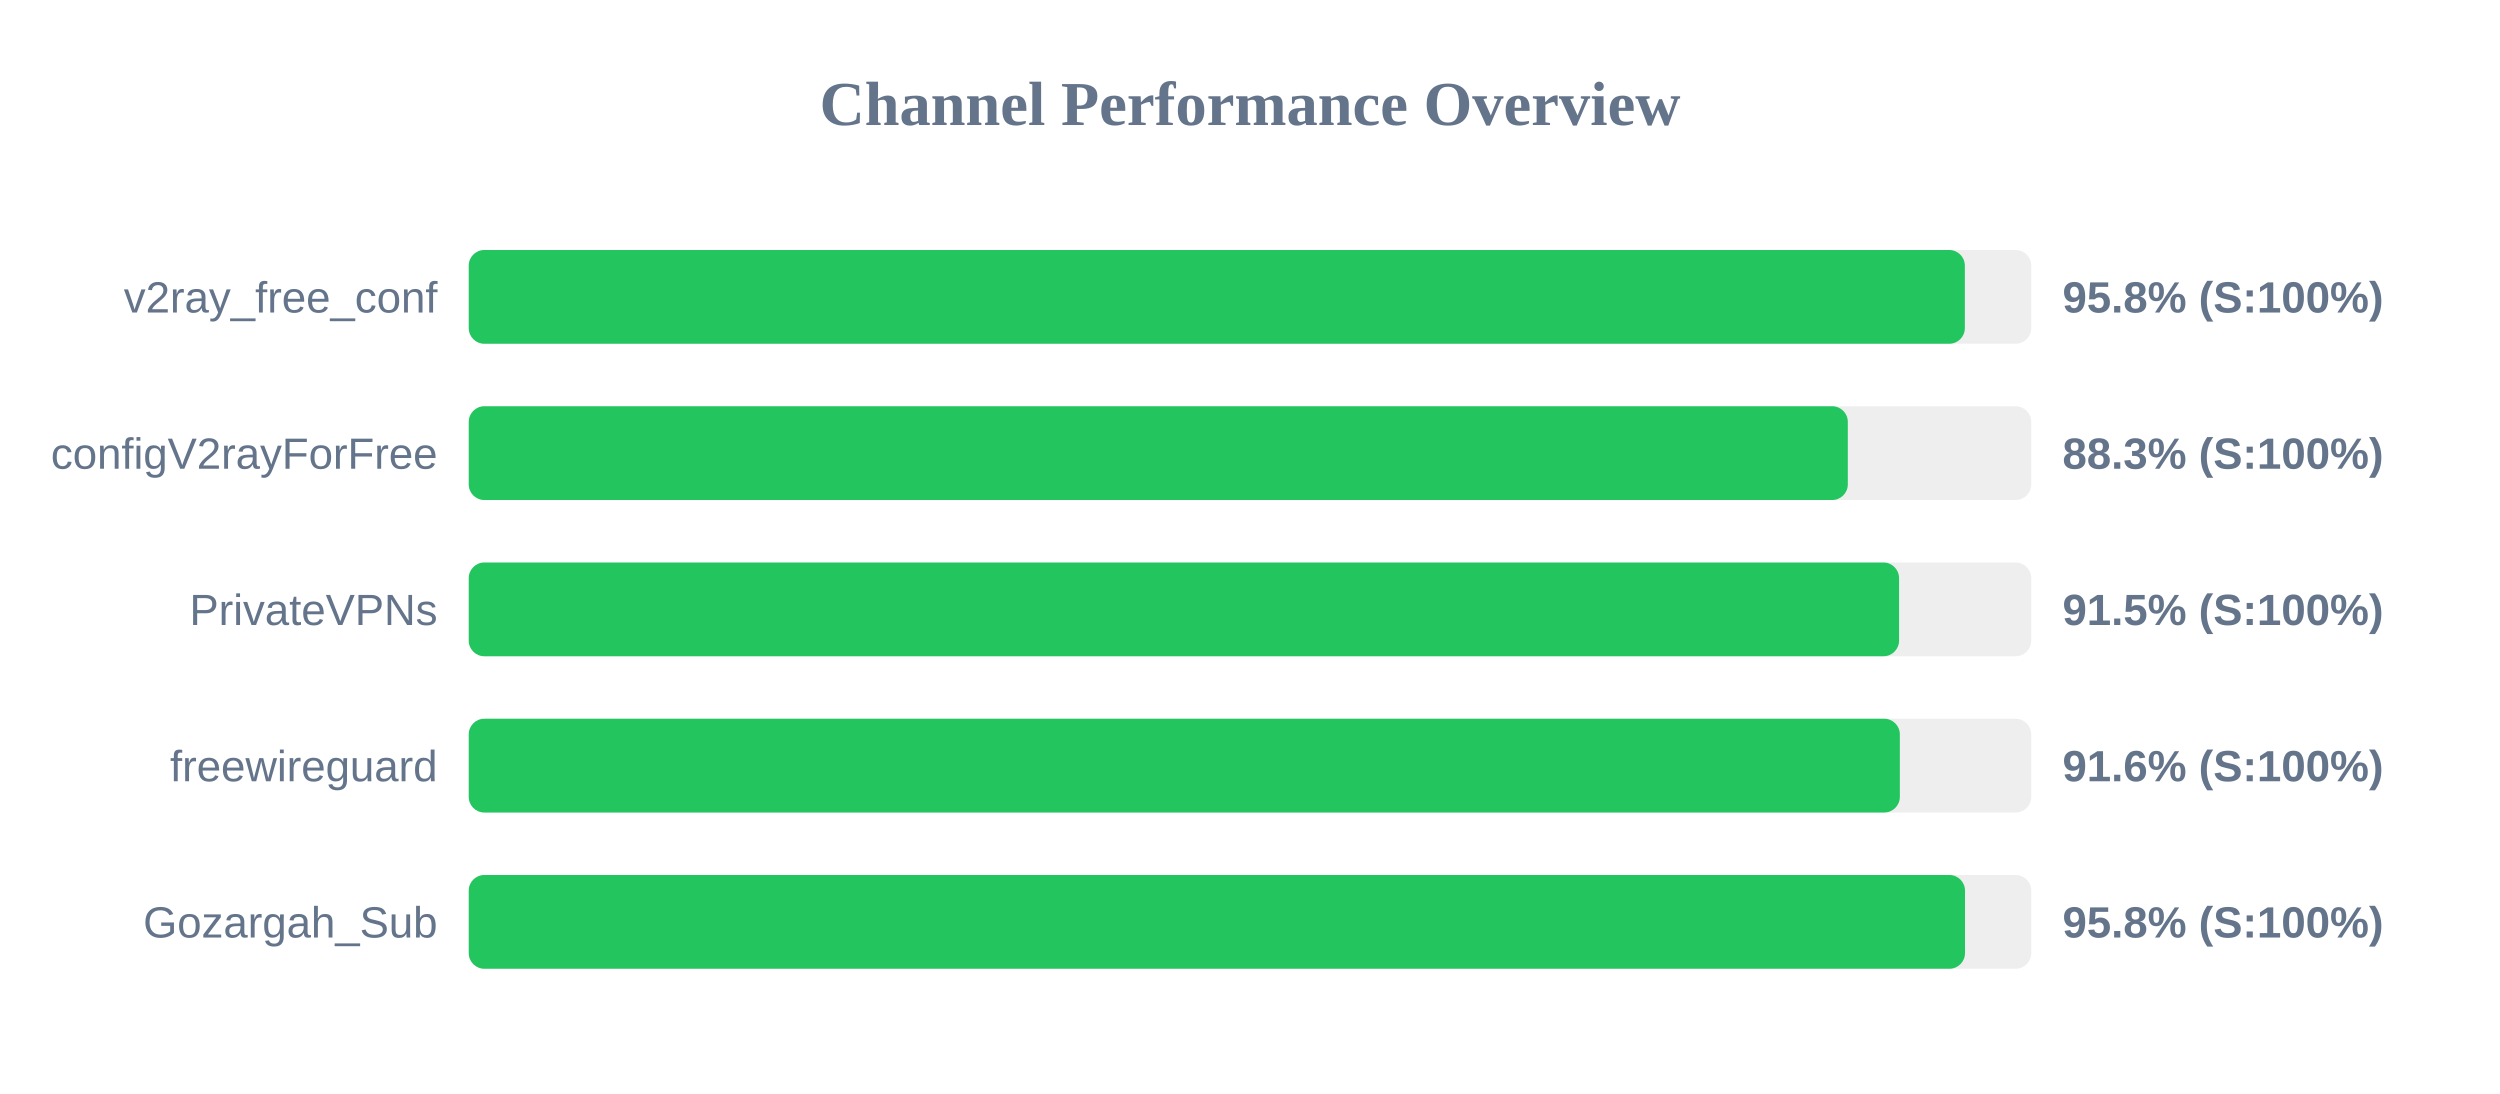
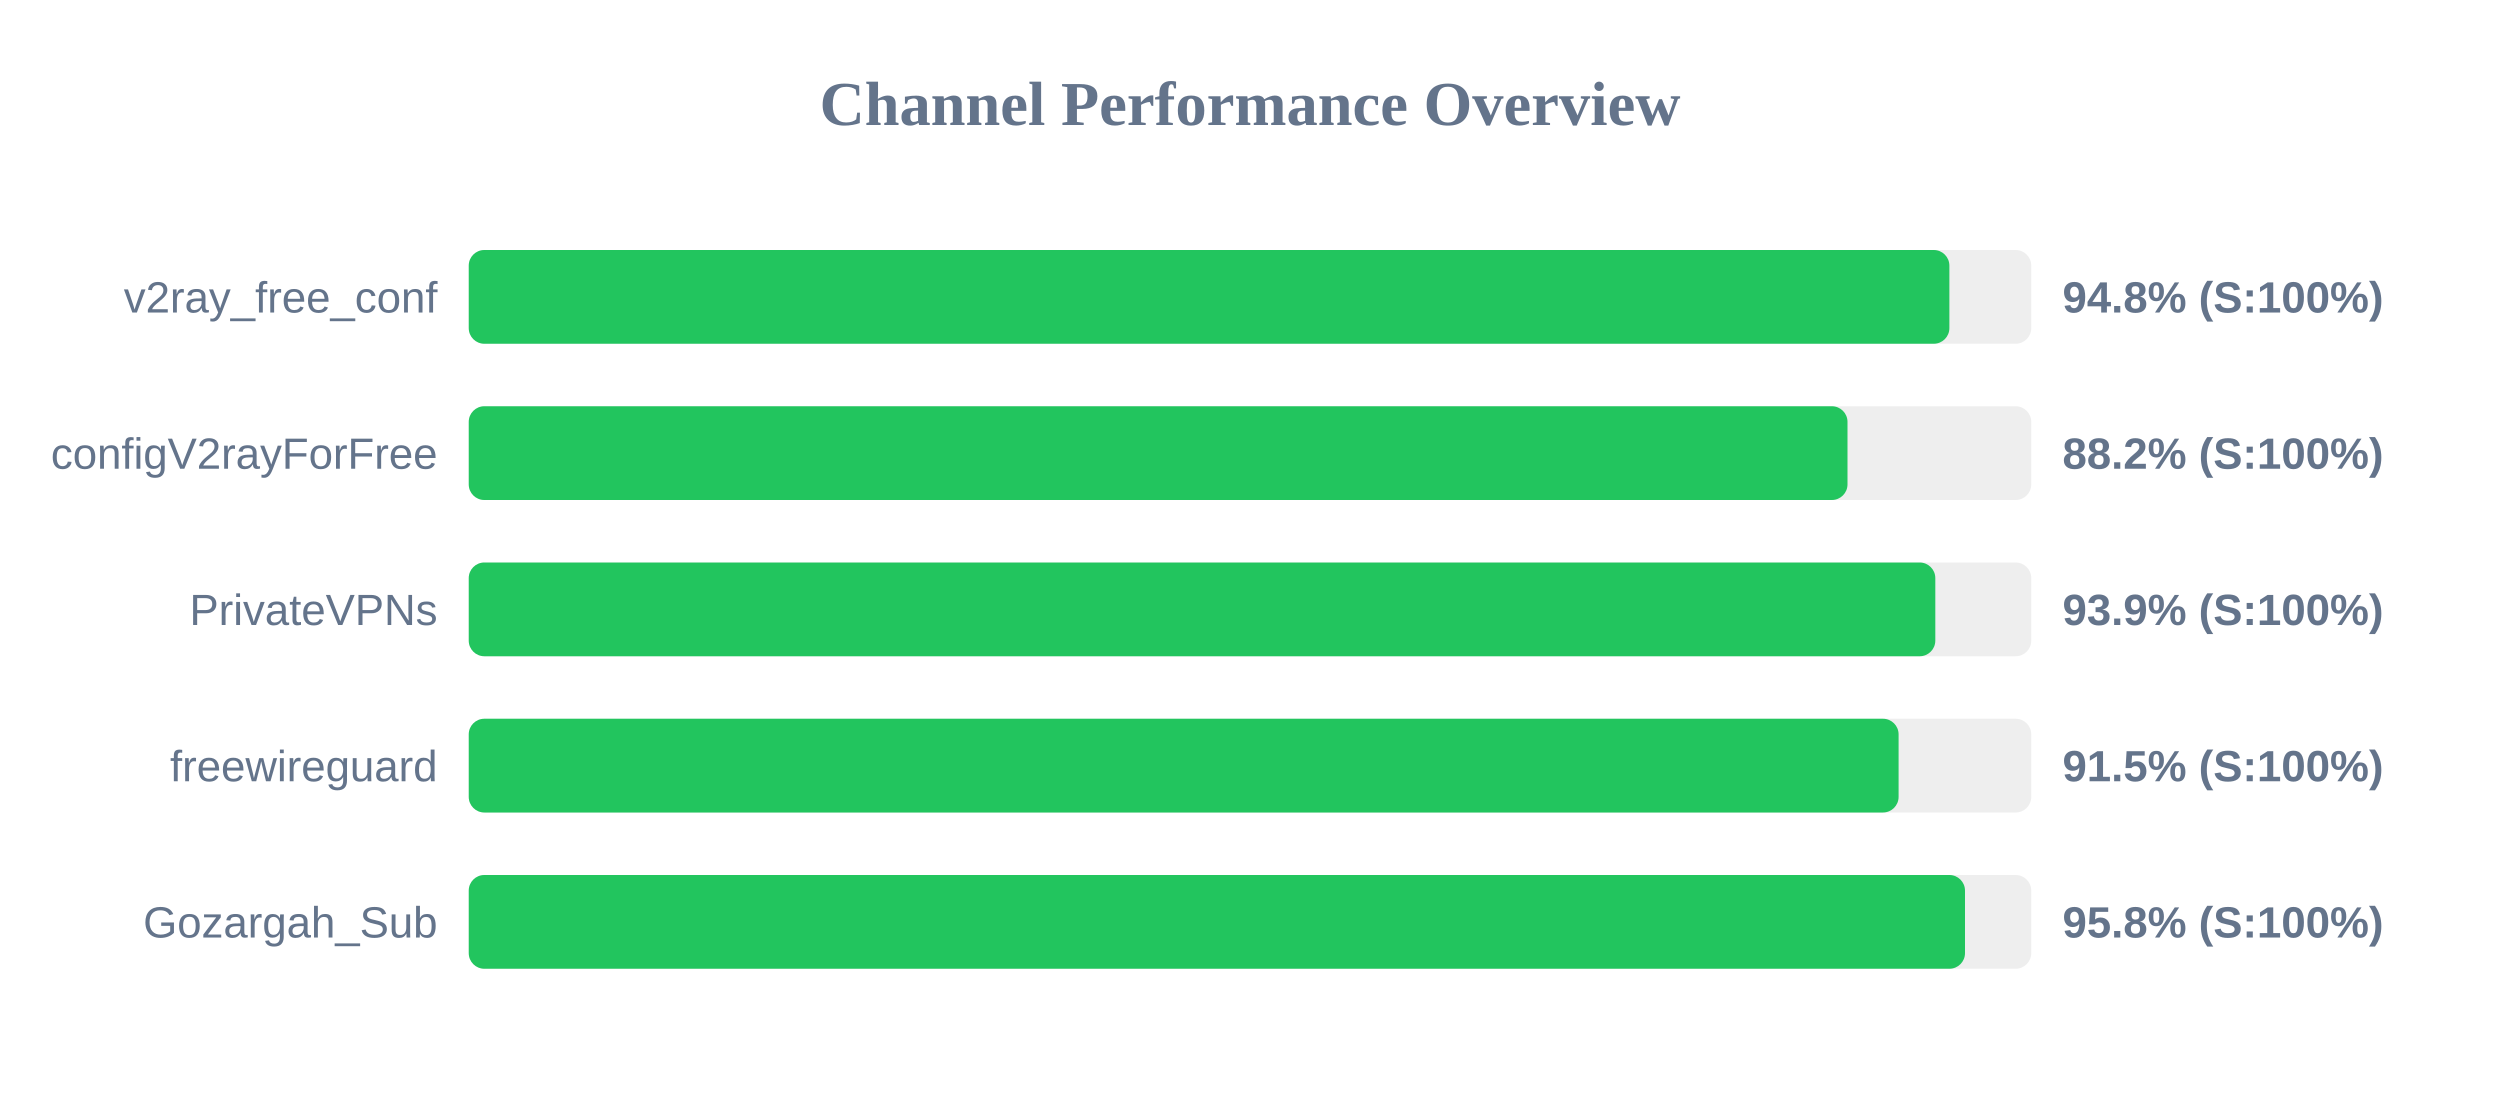
<svg xmlns="http://www.w3.org/2000/svg" width="800" height="350" version="1.1">
  <style>
        .row { font: 14px Arial; fill: #64748b; }
        .score { font: bold 14px Arial; fill: #64748b; }
    </style>
  <text x="400" y="40" text-anchor="middle" font-size="20px" font-weight="bold" fill="#64748b">Channel Performance Overview</text>
  <rect x="150" y="80" width="500" height="30" fill="#eee" rx="5" />
-   <rect x="150" y="80" width="478.75" height="30" fill="#22c55e" rx="5" />
+   <rect x="150" y="80" width="473.8" height="30" fill="#22c55e" rx="5" />
  <text x="140" y="100" text-anchor="end" class="row">v2ray_free_conf</text>
-   <text x="660" y="100" text-anchor="start" class="score">95.8% (S:100%)</text>
+   <text x="660" y="100" text-anchor="start" class="score">94.8% (S:100%)</text>
  <rect x="150" y="130" width="500" height="30" fill="#eee" rx="5" />
-   <rect x="150" y="130" width="441.3" height="30" fill="#22c55e" rx="5" />
+   <rect x="150" y="130" width="441.2" height="30" fill="#22c55e" rx="5" />
  <text x="140" y="150" text-anchor="end" class="row">configV2rayForFree</text>
-   <text x="660" y="150" text-anchor="start" class="score">88.3% (S:100%)</text>
+   <text x="660" y="150" text-anchor="start" class="score">88.2% (S:100%)</text>
  <rect x="150" y="180" width="500" height="30" fill="#eee" rx="5" />
-   <rect x="150" y="180" width="457.7" height="30" fill="#22c55e" rx="5" />
+   <rect x="150" y="180" width="469.3" height="30" fill="#22c55e" rx="5" />
  <text x="140" y="200" text-anchor="end" class="row">PrivateVPNs</text>
-   <text x="660" y="200" text-anchor="start" class="score">91.5% (S:100%)</text>
+   <text x="660" y="200" text-anchor="start" class="score">93.9% (S:100%)</text>
  <rect x="150" y="230" width="500" height="30" fill="#eee" rx="5" />
-   <rect x="150" y="230" width="457.95" height="30" fill="#22c55e" rx="5" />
+   <rect x="150" y="230" width="457.55" height="30" fill="#22c55e" rx="5" />
  <text x="140" y="250" text-anchor="end" class="row">freewireguard</text>
-   <text x="660" y="250" text-anchor="start" class="score">91.6% (S:100%)</text>
+   <text x="660" y="250" text-anchor="start" class="score">91.5% (S:100%)</text>
  <rect x="150" y="280" width="500" height="30" fill="#eee" rx="5" />
  <rect x="150" y="280" width="478.8" height="30" fill="#22c55e" rx="5" />
  <text x="140" y="300" text-anchor="end" class="row">Gozargah_Sub</text>
  <text x="660" y="300" text-anchor="start" class="score">95.8% (S:100%)</text>
</svg>
